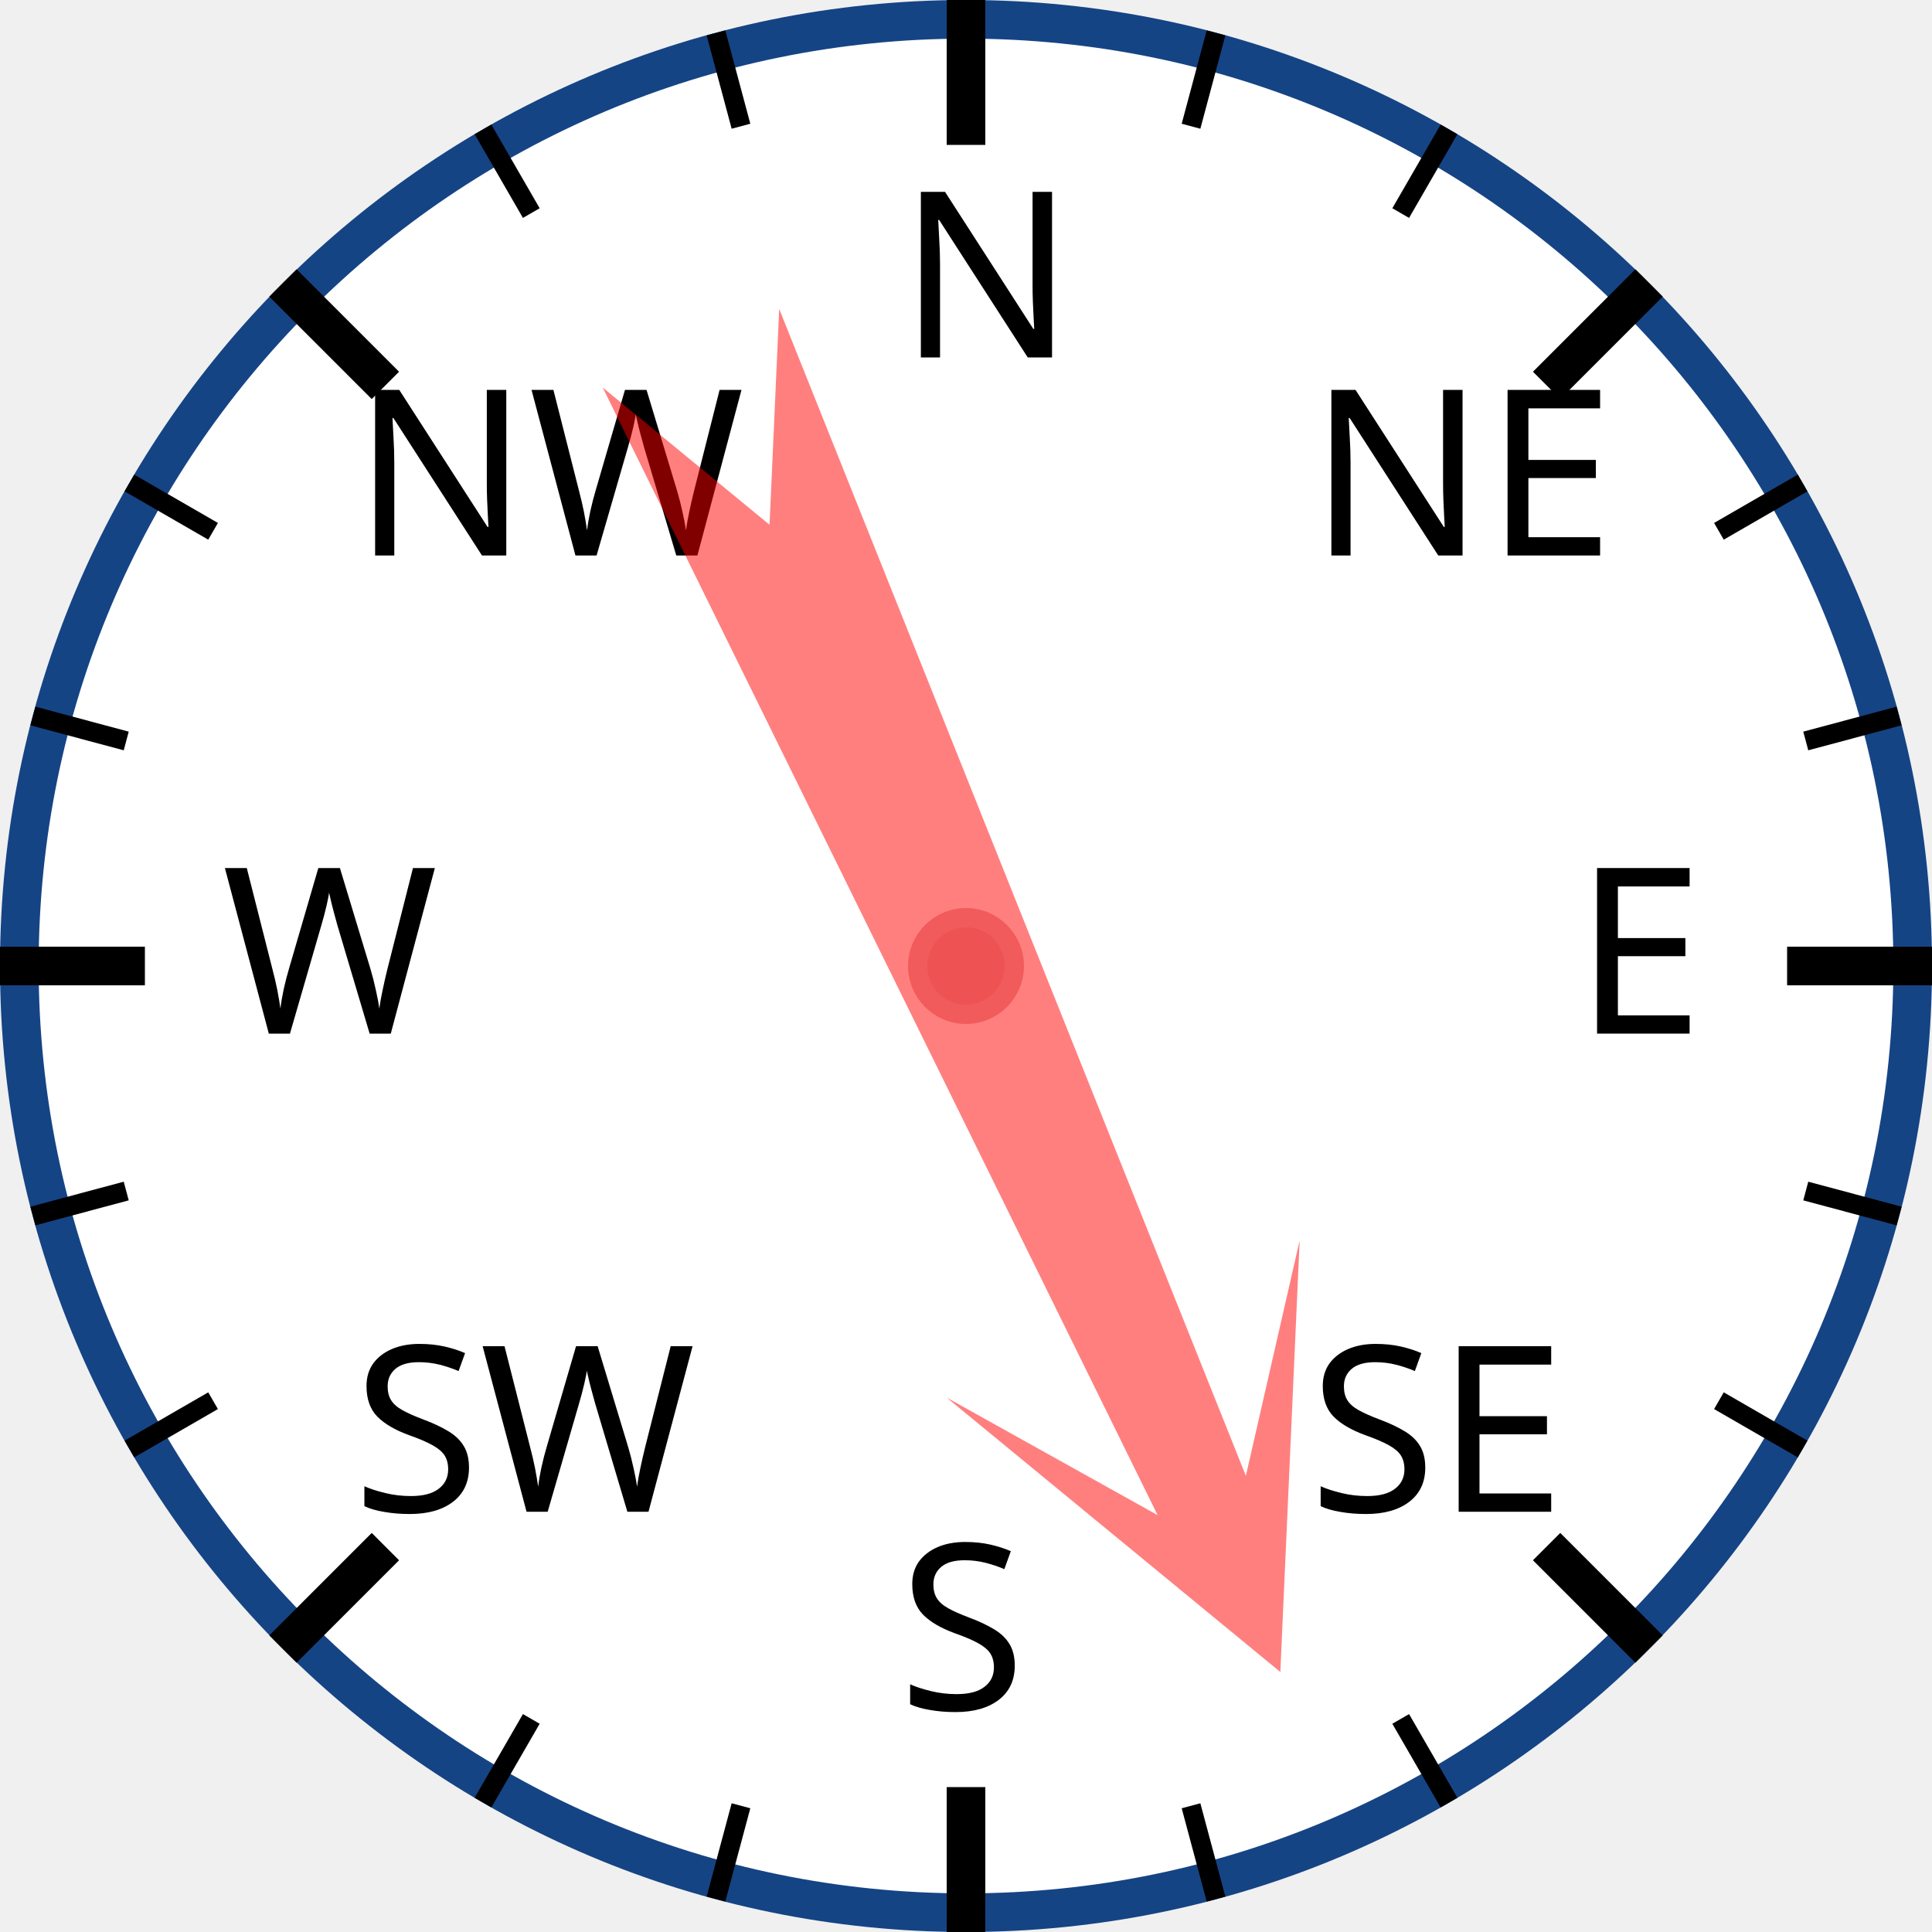
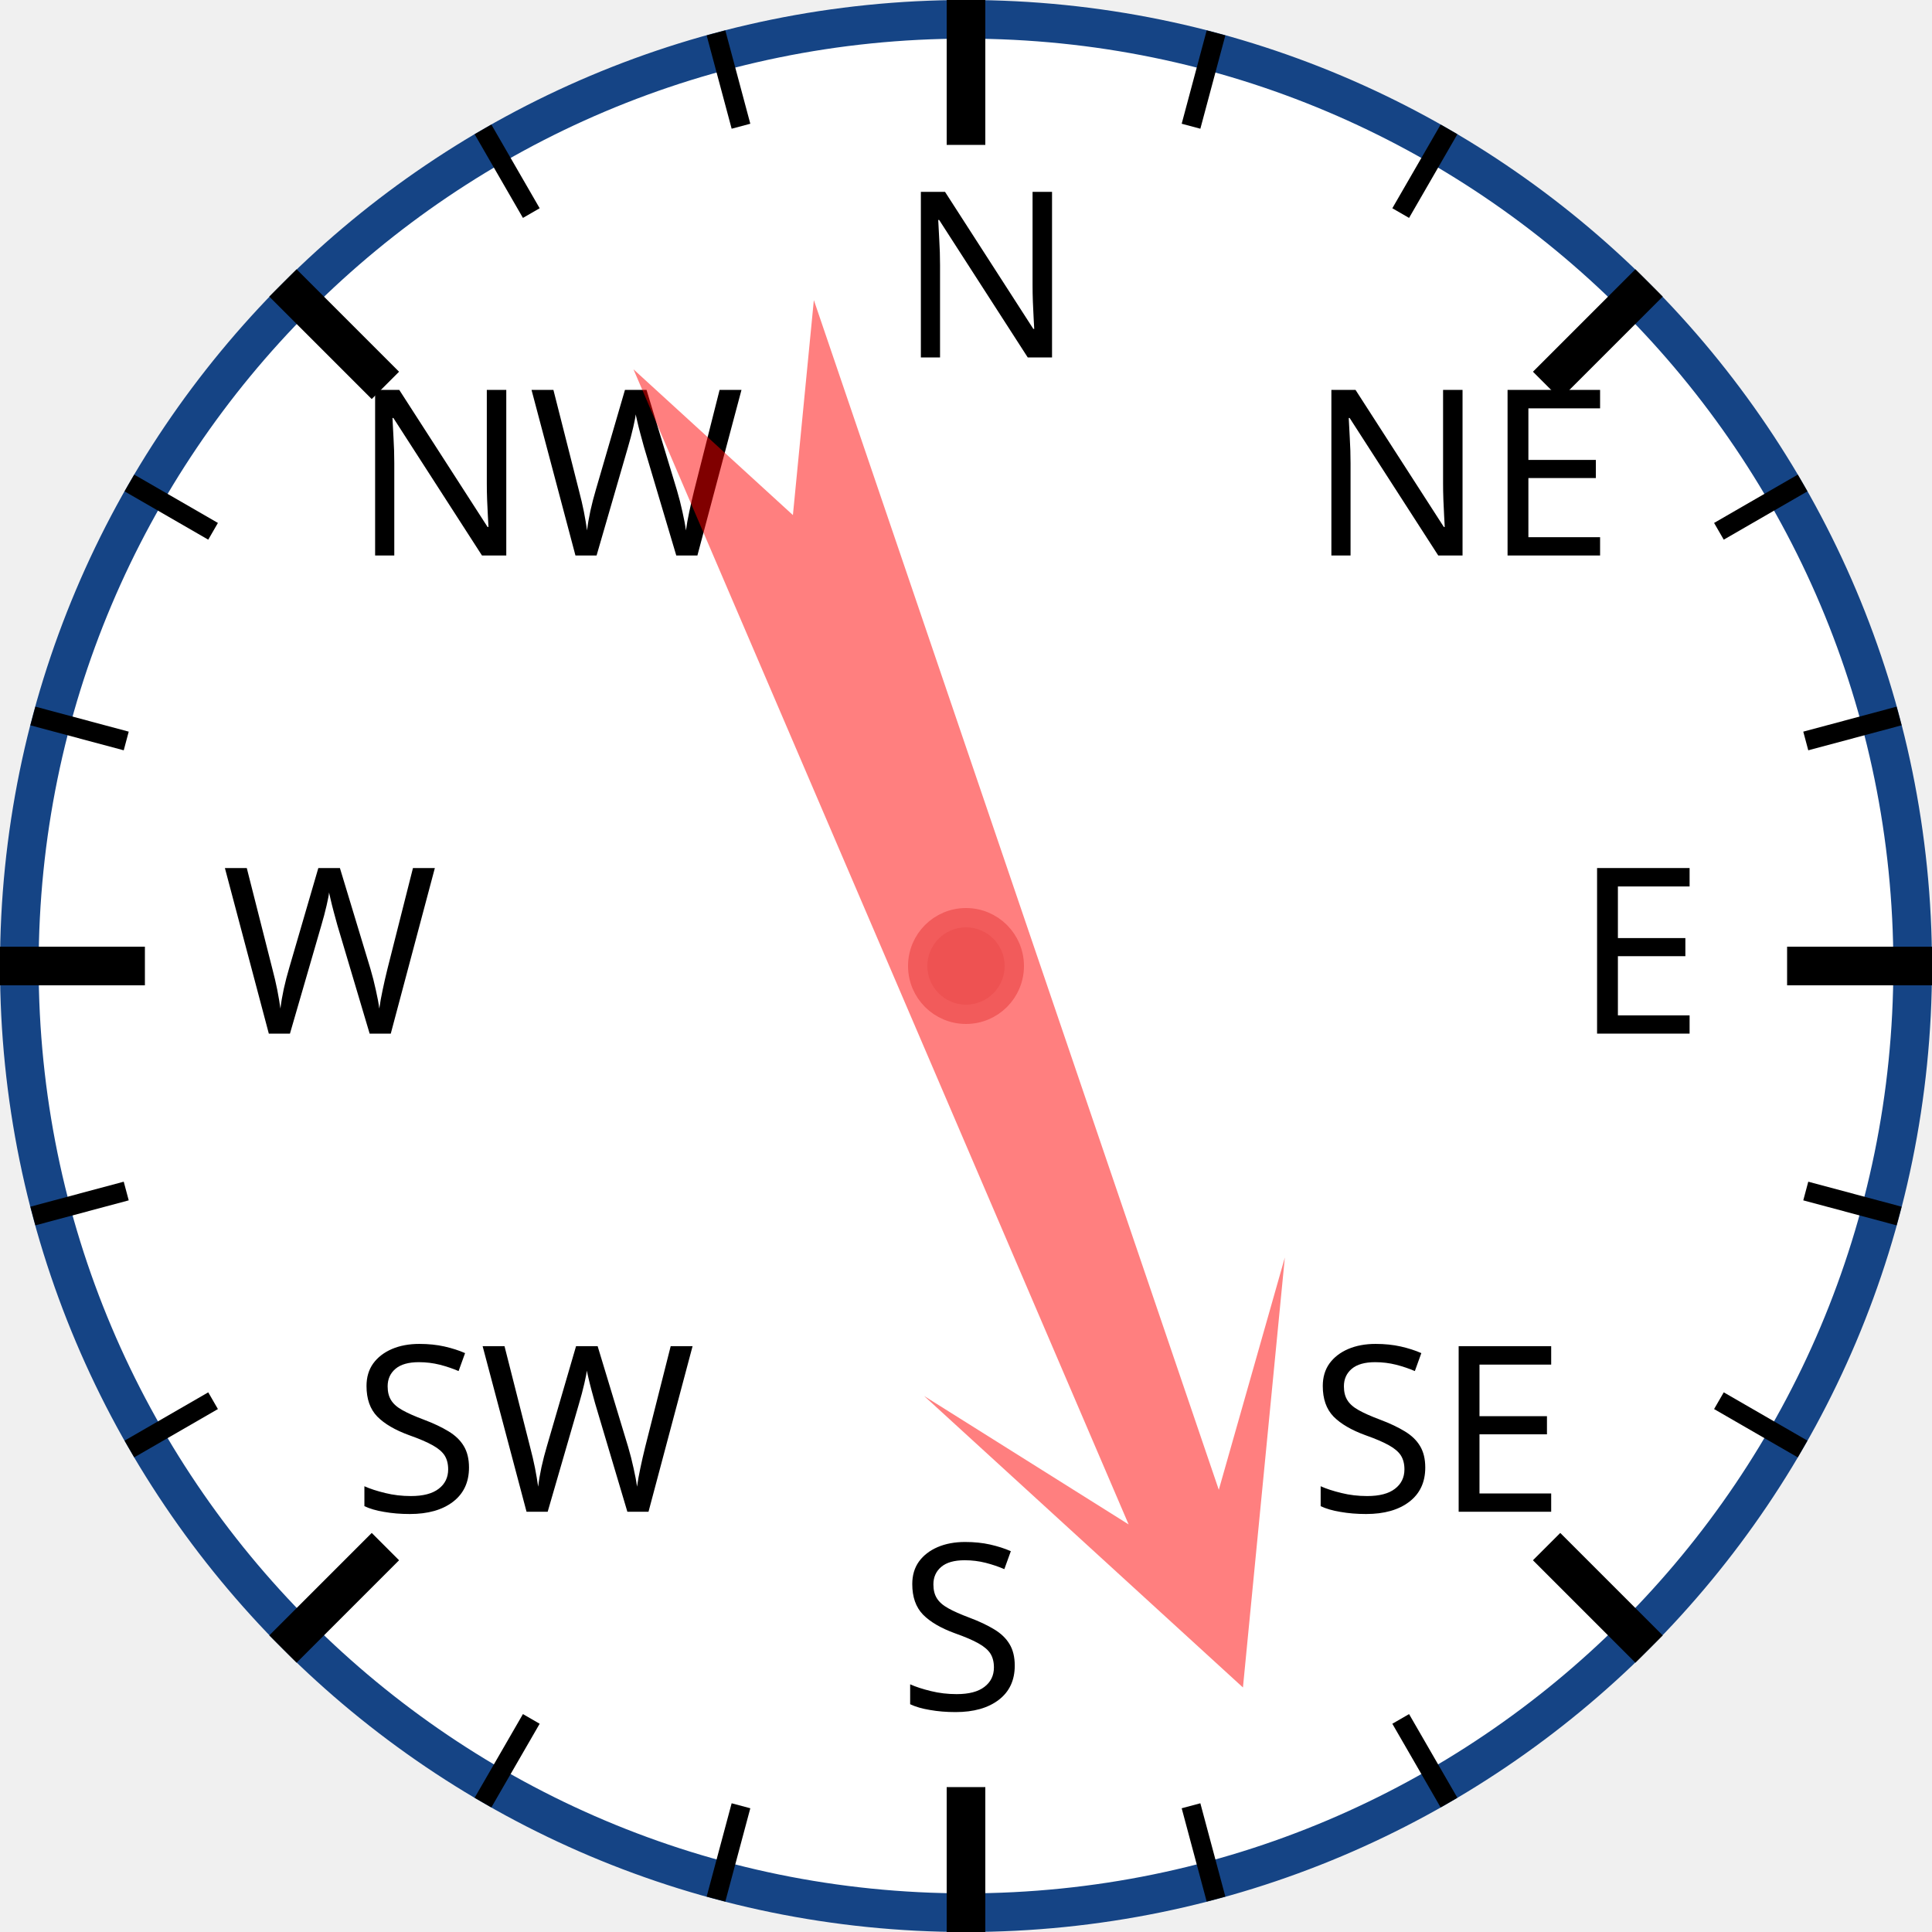
<svg xmlns="http://www.w3.org/2000/svg" width="120px" height="120px" viewBox="0 0 200 200">
  <circle cx="100" cy="100" r="98" style="fill: white; stroke: #154485; stroke-width: 4;" />
  <text x="93.0" y="37.0" style="font-family: sans-serif; font-size: 18pt;">N</text>
  <line x1="100.0" y1="0.0" x2="100.0" y2="15.0" style="stroke: black; stroke-width: 4;" />
  <line x1="74.118" y1="3.407" x2="76.706" y2="13.067" style="stroke: black; stroke-width: 2;" />
  <line x1="50" y1="13.397" x2="55" y2="22.058" style="stroke: black; stroke-width: 2;" />
  <text x="36.503" y="57.503" style="font-family: sans-serif; font-size: 18pt;">NW</text>
  <line x1="29.289" y1="29.289" x2="39.896" y2="39.896" style="stroke: black; stroke-width: 4;" />
  <line x1="13.397" y1="50" x2="22.058" y2="55" style="stroke: black; stroke-width: 2;" />
  <line x1="3.407" y1="74.118" x2="13.067" y2="76.706" style="stroke: black; stroke-width: 2;" />
  <text x="23.0" y="107.0" style="font-family: sans-serif; font-size: 18pt;">W</text>
  <line x1="0.0" y1="100.0" x2="15.0" y2="100.0" style="stroke: black; stroke-width: 4;" />
  <line x1="3.407" y1="125.882" x2="13.067" y2="123.294" style="stroke: black; stroke-width: 2;" />
  <line x1="13.397" y1="150" x2="22.058" y2="145" style="stroke: black; stroke-width: 2;" />
  <text x="36.503" y="156.497" style="font-family: sans-serif; font-size: 18pt;">SW</text>
  <line x1="29.289" y1="170.711" x2="39.896" y2="160.104" style="stroke: black; stroke-width: 4;" />
  <line x1="50" y1="186.603" x2="55" y2="177.942" style="stroke: black; stroke-width: 2;" />
  <line x1="74.118" y1="196.593" x2="76.706" y2="186.933" style="stroke: black; stroke-width: 2;" />
  <text x="93" y="177.0" style="font-family: sans-serif; font-size: 18pt;">S</text>
  <line x1="100" y1="200.0" x2="100" y2="185.0" style="stroke: black; stroke-width: 4;" />
  <line x1="125.882" y1="196.593" x2="123.294" y2="186.933" style="stroke: black; stroke-width: 2;" />
  <line x1="150.0" y1="186.603" x2="145.0" y2="177.942" style="stroke: black; stroke-width: 2;" />
  <text x="135.497" y="156.497" style="font-family: sans-serif; font-size: 18pt;">SE</text>
  <line x1="170.711" y1="170.711" x2="160.104" y2="160.104" style="stroke: black; stroke-width: 4;" />
  <line x1="186.603" y1="150" x2="177.942" y2="145" style="stroke: black; stroke-width: 2;" />
  <line x1="196.593" y1="125.882" x2="186.933" y2="123.294" style="stroke: black; stroke-width: 2;" />
  <text x="163.0" y="107" style="font-family: sans-serif; font-size: 18pt;">E</text>
  <line x1="200.0" y1="100" x2="185.0" y2="100" style="stroke: black; stroke-width: 4;" />
  <line x1="196.593" y1="74.118" x2="186.933" y2="76.706" style="stroke: black; stroke-width: 2;" />
  <line x1="186.603" y1="50" x2="177.942" y2="55" style="stroke: black; stroke-width: 2;" />
  <text x="135.497" y="57.503" style="font-family: sans-serif; font-size: 18pt;">NE</text>
  <line x1="170.711" y1="29.289" x2="160.104" y2="39.896" style="stroke: black; stroke-width: 4;" />
  <line x1="150" y1="13.397" x2="145" y2="22.058" style="stroke: black; stroke-width: 2;" />
  <line x1="125.882" y1="3.407" x2="123.294" y2="13.067" style="stroke: black; stroke-width: 2;" />
-   <polygon points="100 20 120 60 105 40 110 170 100 150 90 170 95 40 80 60" style="fill: red; fill-opacity: 0.5;" transform="rotate(156,100,100)" />
+   <polygon points="100 20 120 60 105 40 110 170 100 150 90 170 95 40 80 60" style="fill: red; fill-opacity: 0.5;" transform="rotate(159,100,100)" />
  <circle cx="100" cy="100" r="5" style="fill: #EE5252; stroke: #F25B5B; stroke-width: 2;" />
</svg>
